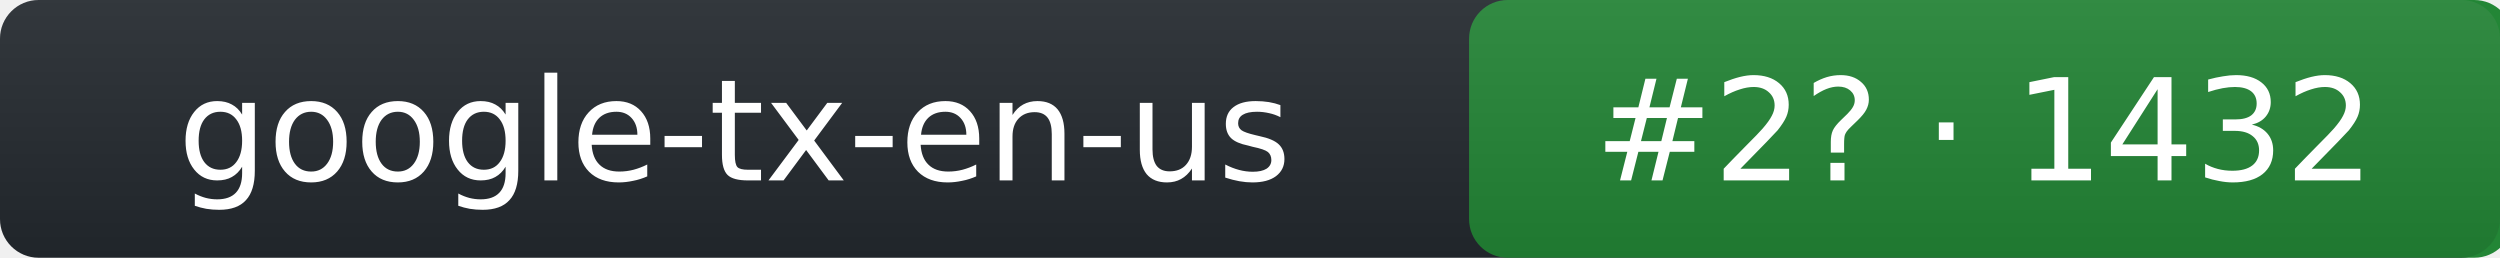
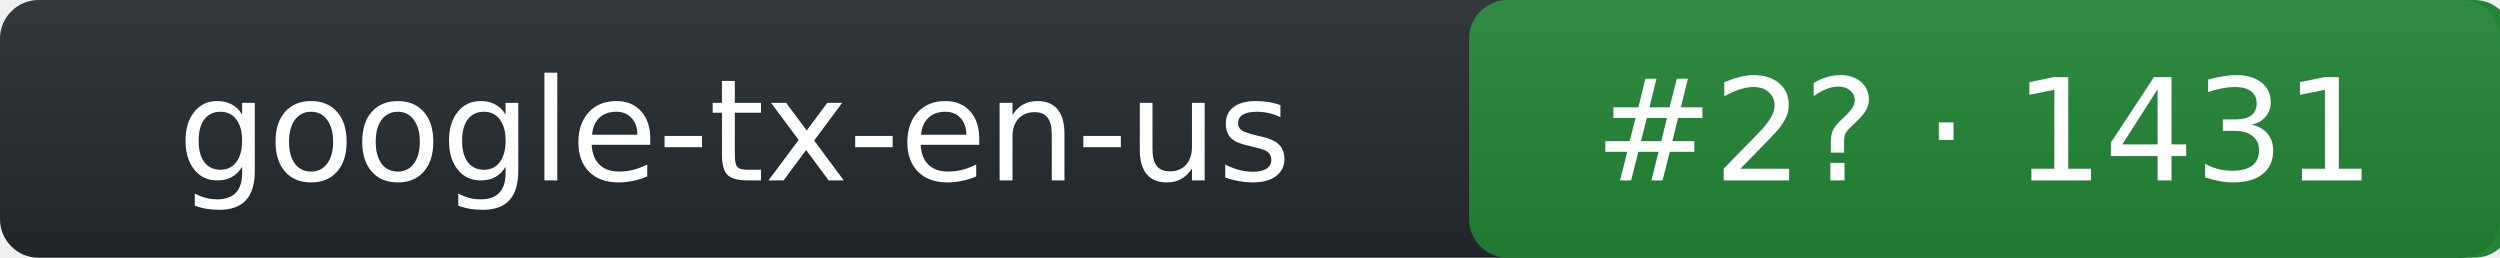
- <svg xmlns="http://www.w3.org/2000/svg" width="194" height="20" role="img" aria-label="google-tx-en-us: rank 2 in tts arena, rating 1432">
+ <svg xmlns="http://www.w3.org/2000/svg" width="194" height="20" role="img" aria-label="google-tx-en-us: rank 2 in tts arena, rating 1431">
  <linearGradient id="s" x2="0" y2="100%">
    <stop offset="0" stop-color="#bbb" stop-opacity=".1" />
    <stop offset="1" stop-opacity=".1" />
  </linearGradient>
  <rect rx="3" width="194" height="20" fill="#24292f" />
  <rect rx="3" x="114" width="81" height="20" fill="#238636" />
  <rect rx="3" width="194" height="20" fill="url(#s)" />
  <g fill="#fff" text-anchor="middle" font-family="Verdana,DejaVu Sans,Geneva,sans-serif" font-size="11">
    <text x="57" y="14">google-tx-en-us</text>
-     <text x="154" y="14">#2? · 1432</text>
+     <text x="154" y="14">#2? · 1431</text>
  </g>
</svg>
